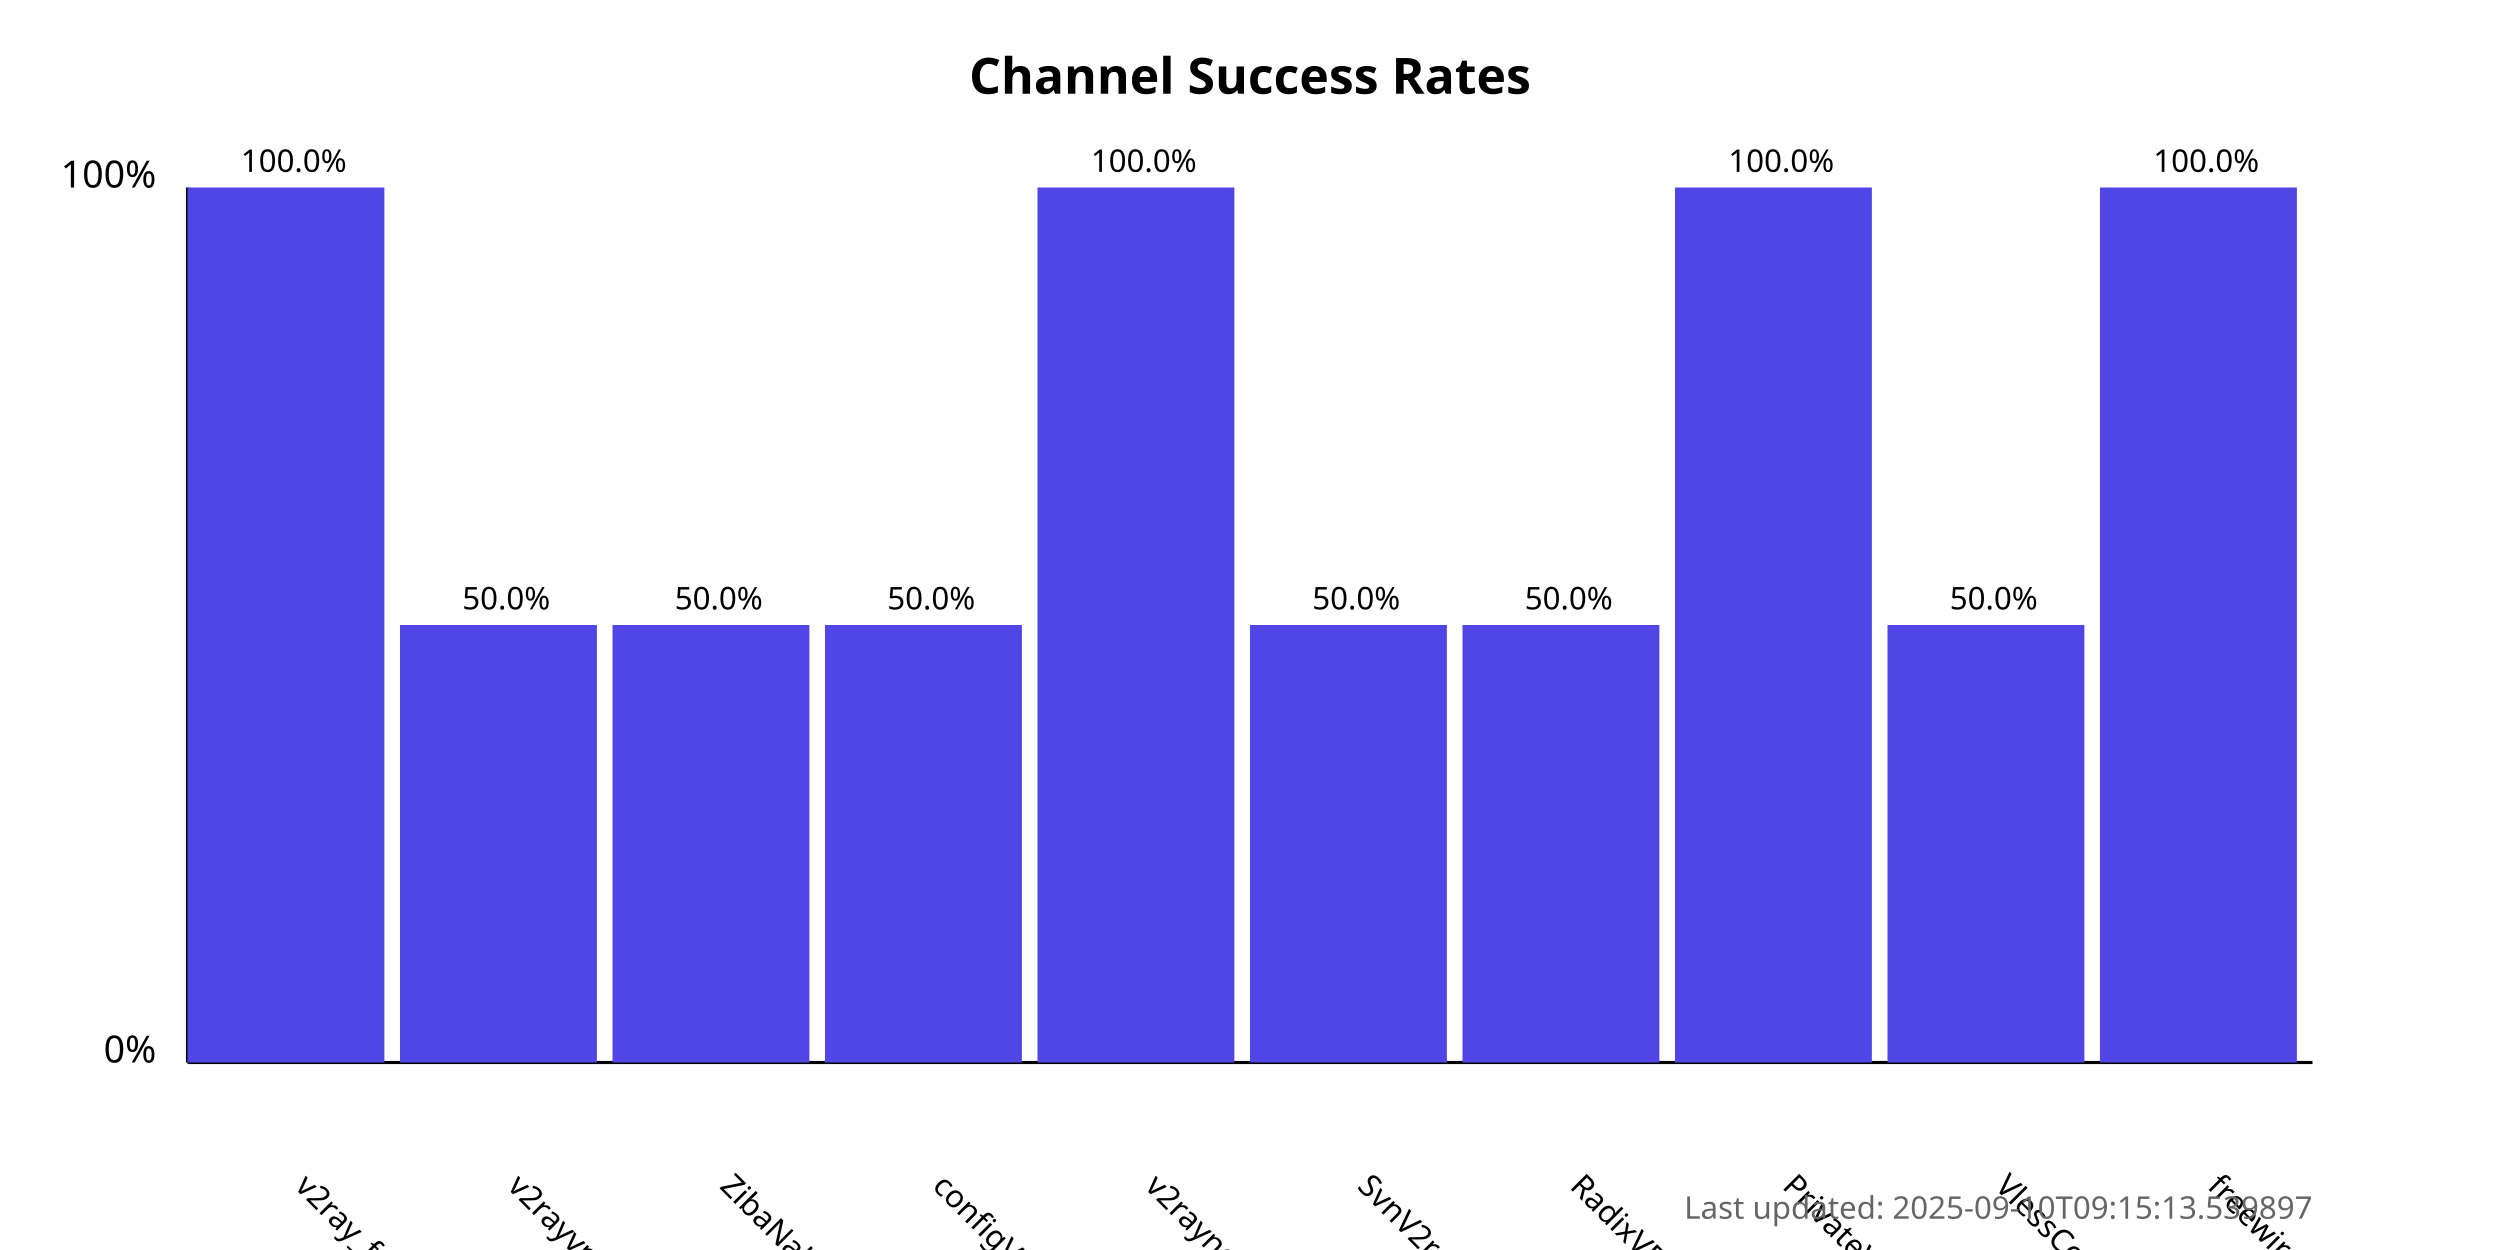
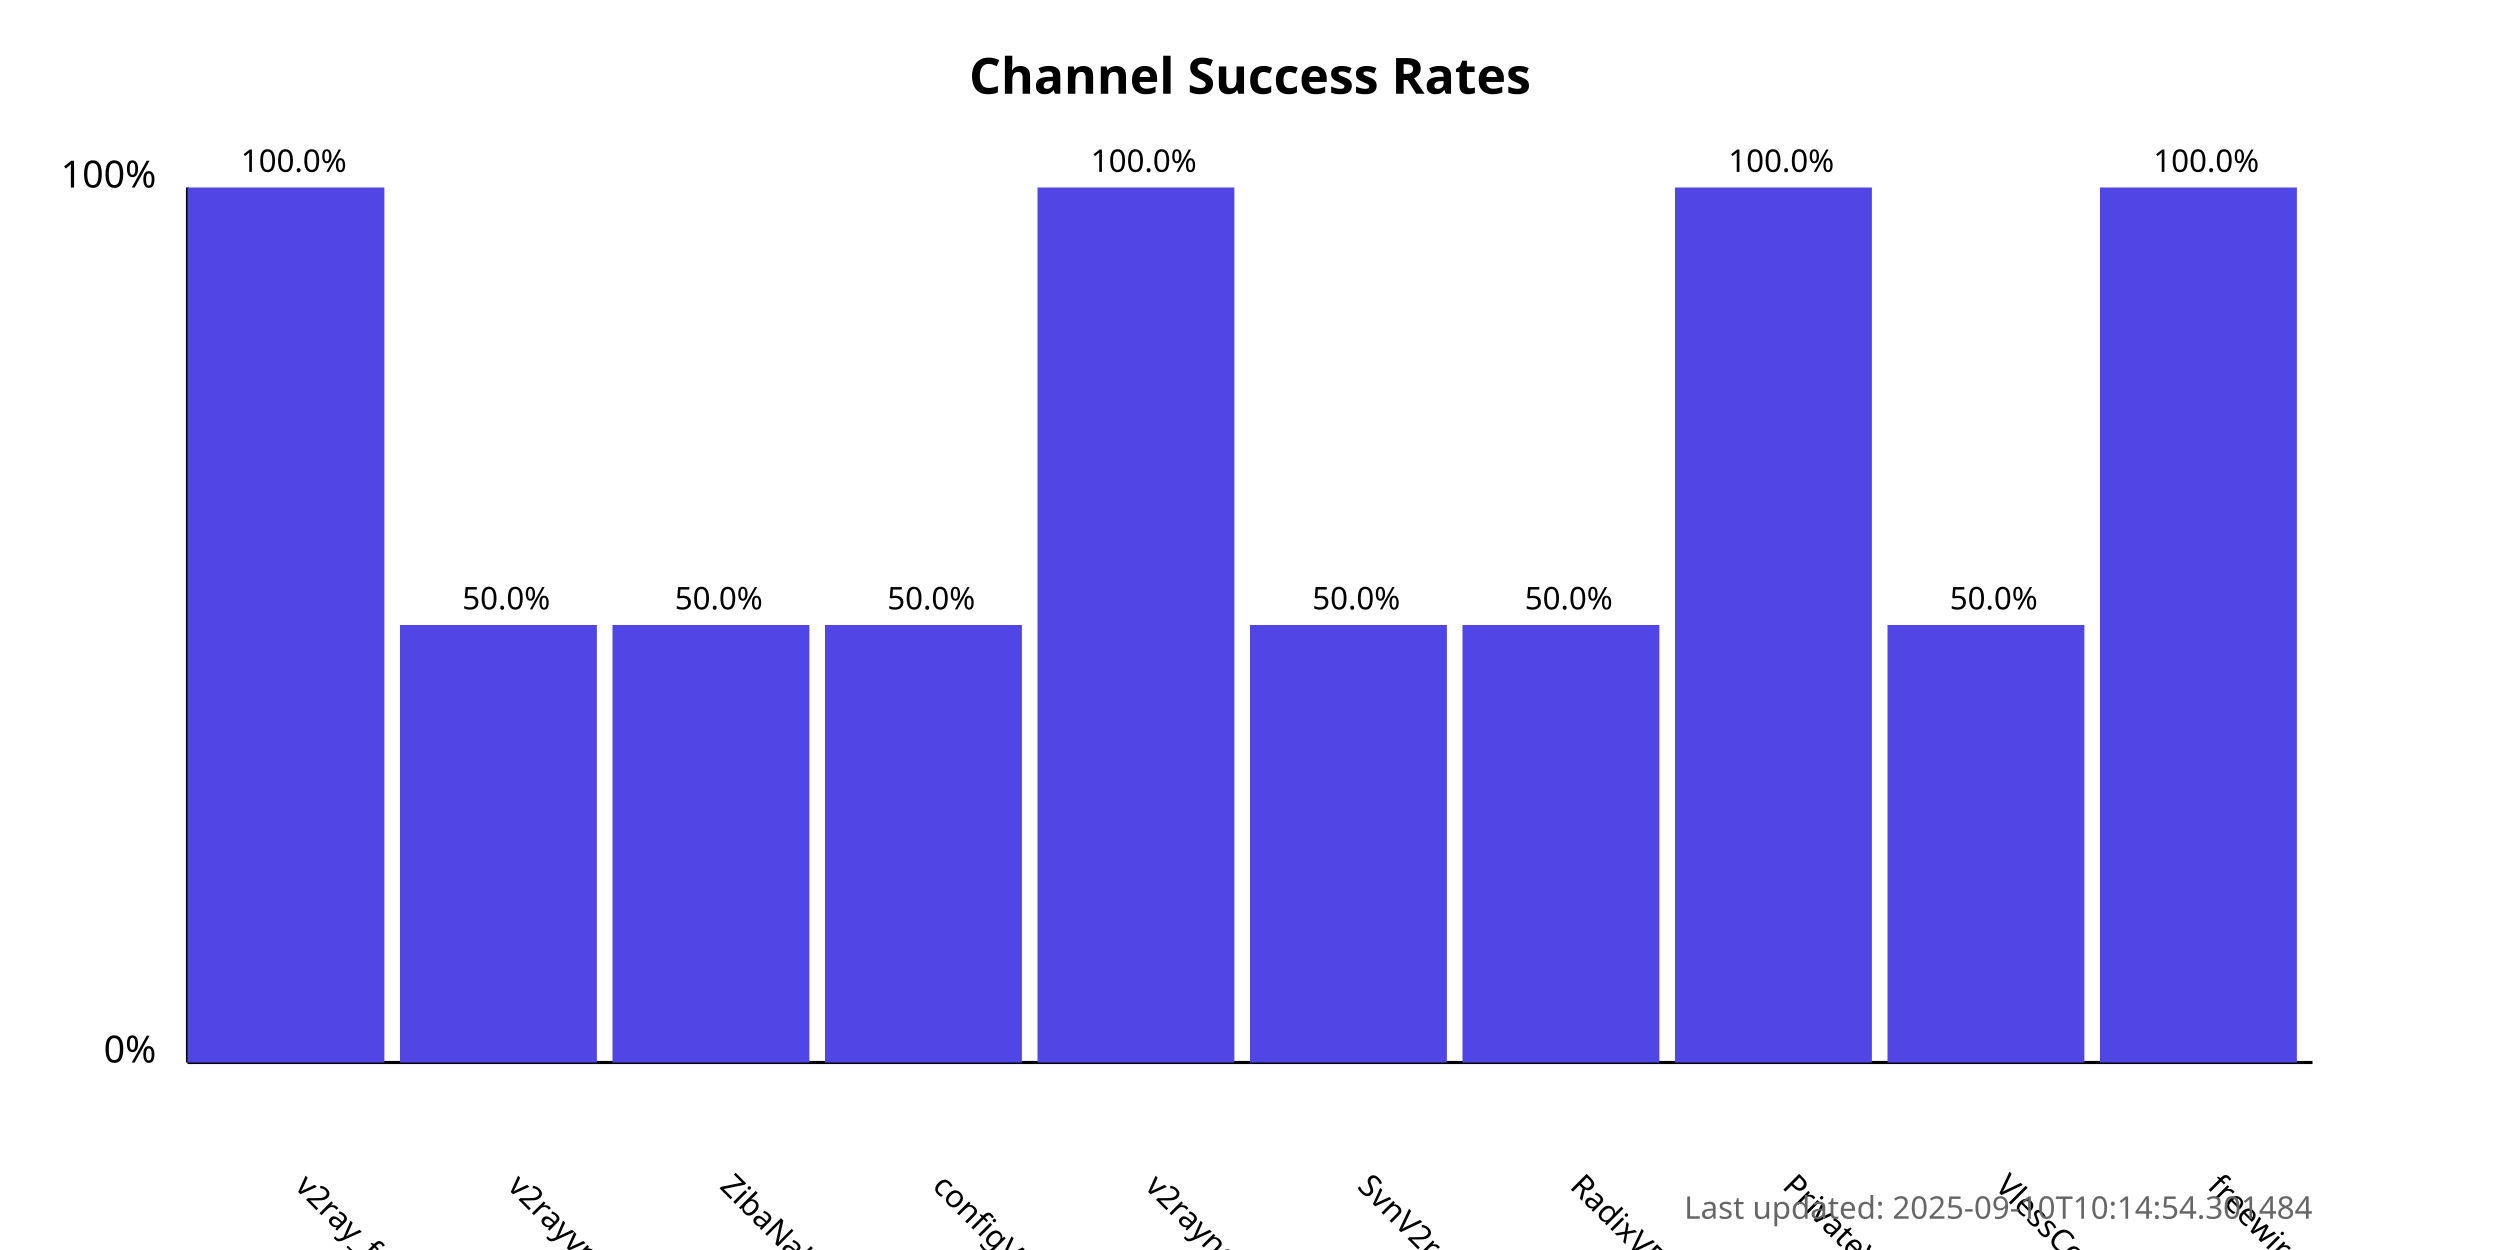
<svg xmlns="http://www.w3.org/2000/svg" width="800" height="400">
  <style>
            .chart-title { font: bold 16px sans-serif; }
            .axis-label { font: 12px sans-serif; }
            .tick-label { font: 10px sans-serif; }
            .bar { fill: #4f46e5; }
            .bar:hover { fill: #6366f1; }
            .timestamp { font: 10px sans-serif; fill: #666; }
        </style>
  <text x="400.0" y="30" text-anchor="middle" class="chart-title">
            Channel Success Rates
        </text>
  <line x1="60" y1="340" x2="60" y2="60" stroke="black" stroke-width="1" />
  <line x1="60" y1="340" x2="740" y2="340" stroke="black" stroke-width="1" />
  <text x="50" y="340" text-anchor="end" class="axis-label">0%</text>
  <text x="50" y="60" text-anchor="end" class="axis-label">100%</text>
  <g>
    <rect x="60" y="60.0" width="63.0" height="280.0" class="bar" />
    <text x="94.0" y="380" transform="rotate(45, 94.0, 380)" text-anchor="start" class="tick-label">
                v2ray_free_conf
            </text>
    <text x="94.0" y="55.0" text-anchor="middle" class="tick-label">
                100.0%
            </text>
  </g>
  <g>
    <rect x="128.0" y="200.0" width="63.0" height="140.0" class="bar" />
    <text x="162.0" y="380" transform="rotate(45, 162.0, 380)" text-anchor="start" class="tick-label">
                v2rayvpno
            </text>
    <text x="162.0" y="195.0" text-anchor="middle" class="tick-label">
                50.0%
            </text>
  </g>
  <g>
    <rect x="196.0" y="200.0" width="63.0" height="140.0" class="bar" />
    <text x="230.0" y="380" transform="rotate(45, 230.0, 380)" text-anchor="start" class="tick-label">
                ZibaNabz
            </text>
    <text x="230.0" y="195.0" text-anchor="middle" class="tick-label">
                50.0%
            </text>
  </g>
  <g>
    <rect x="264.0" y="200.0" width="63.0" height="140.0" class="bar" />
    <text x="298.0" y="380" transform="rotate(45, 298.0, 380)" text-anchor="start" class="tick-label">
                configV2rayForFree
            </text>
    <text x="298.0" y="195.0" text-anchor="middle" class="tick-label">
                50.0%
            </text>
  </g>
  <g>
    <rect x="332.0" y="60.0" width="63.0" height="280.0" class="bar" />
    <text x="366.0" y="380" transform="rotate(45, 366.0, 380)" text-anchor="start" class="tick-label">
                v2rayngvpn
            </text>
    <text x="366.0" y="55.0" text-anchor="middle" class="tick-label">
                100.0%
            </text>
  </g>
  <g>
    <rect x="400.0" y="200.0" width="63.0" height="140.0" class="bar" />
    <text x="434.0" y="380" transform="rotate(45, 434.0, 380)" text-anchor="start" class="tick-label">
                SvnV2ray
            </text>
    <text x="434.0" y="195.0" text-anchor="middle" class="tick-label">
                50.0%
            </text>
  </g>
  <g>
    <rect x="468.0" y="200.0" width="63.0" height="140.0" class="bar" />
    <text x="502.0" y="380" transform="rotate(45, 502.0, 380)" text-anchor="start" class="tick-label">
                RadixVPN
            </text>
    <text x="502.0" y="195.0" text-anchor="middle" class="tick-label">
                50.0%
            </text>
  </g>
  <g>
    <rect x="536.0" y="60.0" width="63.0" height="280.0" class="bar" />
    <text x="570.0" y="380" transform="rotate(45, 570.0, 380)" text-anchor="start" class="tick-label">
                PrivateVPNs
            </text>
    <text x="570.0" y="55.0" text-anchor="middle" class="tick-label">
                100.0%
            </text>
  </g>
  <g>
    <rect x="604.0" y="200.0" width="63.0" height="140.0" class="bar" />
    <text x="638.0" y="380" transform="rotate(45, 638.0, 380)" text-anchor="start" class="tick-label">
                VlessConfig
            </text>
    <text x="638.0" y="195.0" text-anchor="middle" class="tick-label">
                50.0%
            </text>
  </g>
  <g>
    <rect x="672.0" y="60.0" width="63.0" height="280.0" class="bar" />
    <text x="706.0" y="380" transform="rotate(45, 706.0, 380)" text-anchor="start" class="tick-label">
                freewireguard
            </text>
    <text x="706.0" y="55.0" text-anchor="middle" class="tick-label">
                100.0%
            </text>
  </g>
  <text x="740" y="390" text-anchor="end" class="timestamp">
-             Last updated: 2025-09-10T09:15:13.539897
+             Last updated: 2025-09-10T10:14:54.301484
        </text>
</svg>
